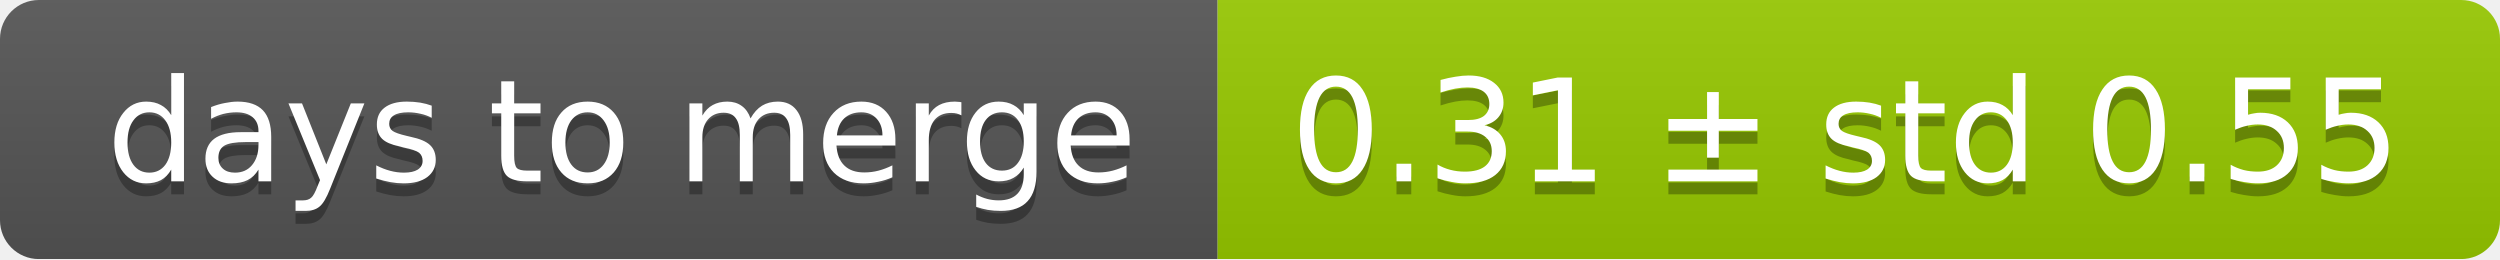
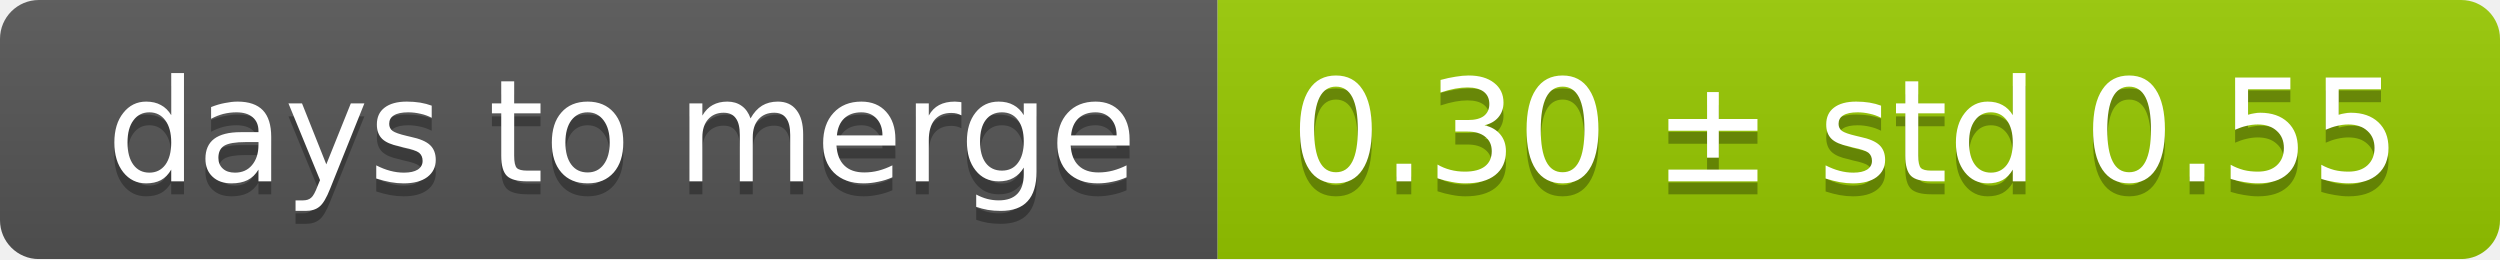
<svg xmlns="http://www.w3.org/2000/svg" width="193" height="20">
  <linearGradient id="smooth" x2="0" y2="100%">
    <stop offset="0" stop-color="#bbb" stop-opacity=".1" />
    <stop offset="1" stop-opacity=".1" />
  </linearGradient>
  <mask id="round">
    <rect width="193" height="20" rx="3" fill="#fff" />
  </mask>
  <g mask="url(#round)">
    <rect width="94" height="20" fill="#555" />
    <rect x="94" width="99" height="20" fill="#97ca00" />
    <rect width="193" height="20" fill="url(#smooth)" />
  </g>
  <g fill="#fff" text-anchor="middle" font-family="DejaVu Sans,Verdana,Geneva,sans-serif" font-size="11">
    <text x="48" y="15" fill="#010101" fill-opacity=".3">days to merge</text>
    <text x="48" y="14">days to merge</text>
-     <text x="142.5" y="15" fill="#010101" fill-opacity=".3">0.31 ± std 0.55</text>
-     <text x="142.5" y="14">0.31 ± std 0.55</text>
+     <text x="142.5" y="15" fill="#010101" fill-opacity=".3">0.30 ± std 0.55</text>
+     <text x="142.5" y="14">0.30 ± std 0.55</text>
  </g>
</svg>
